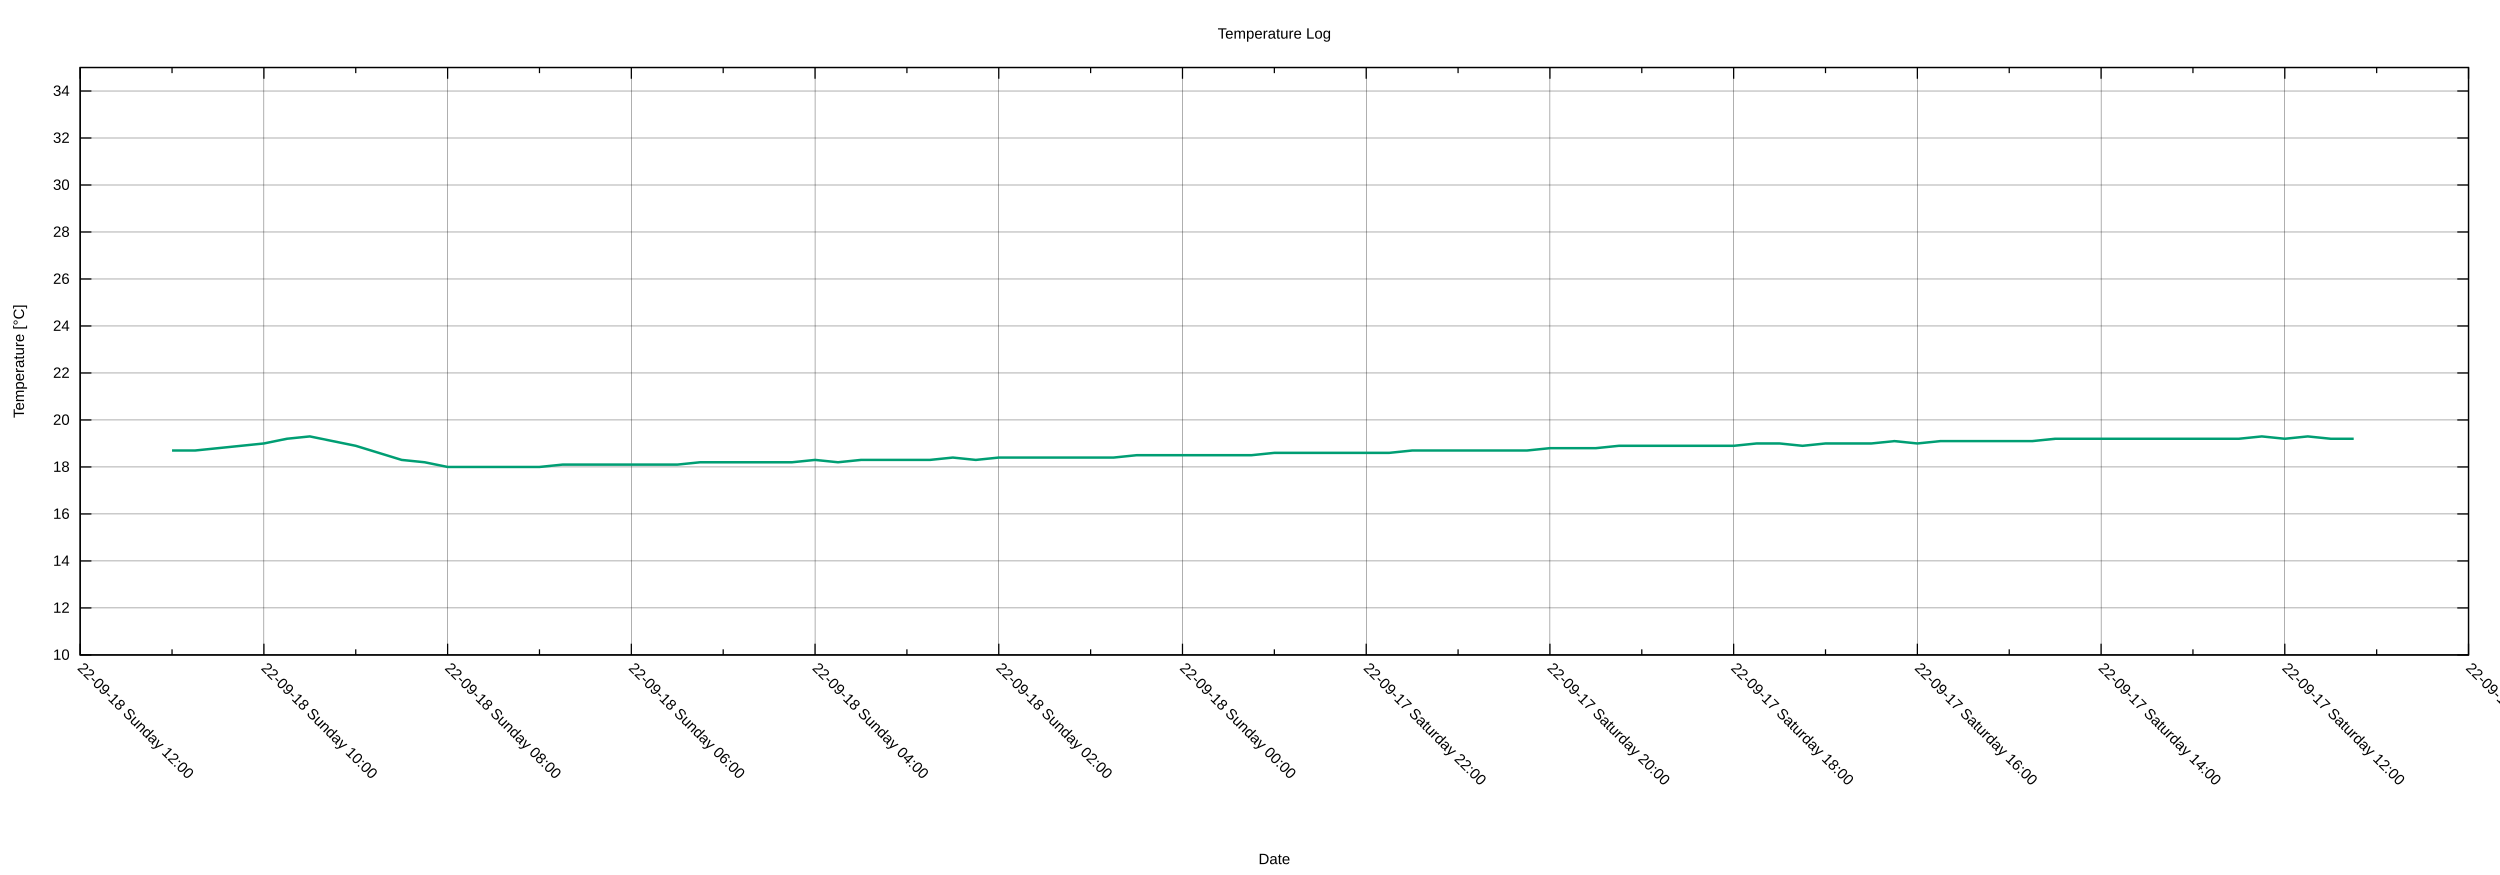
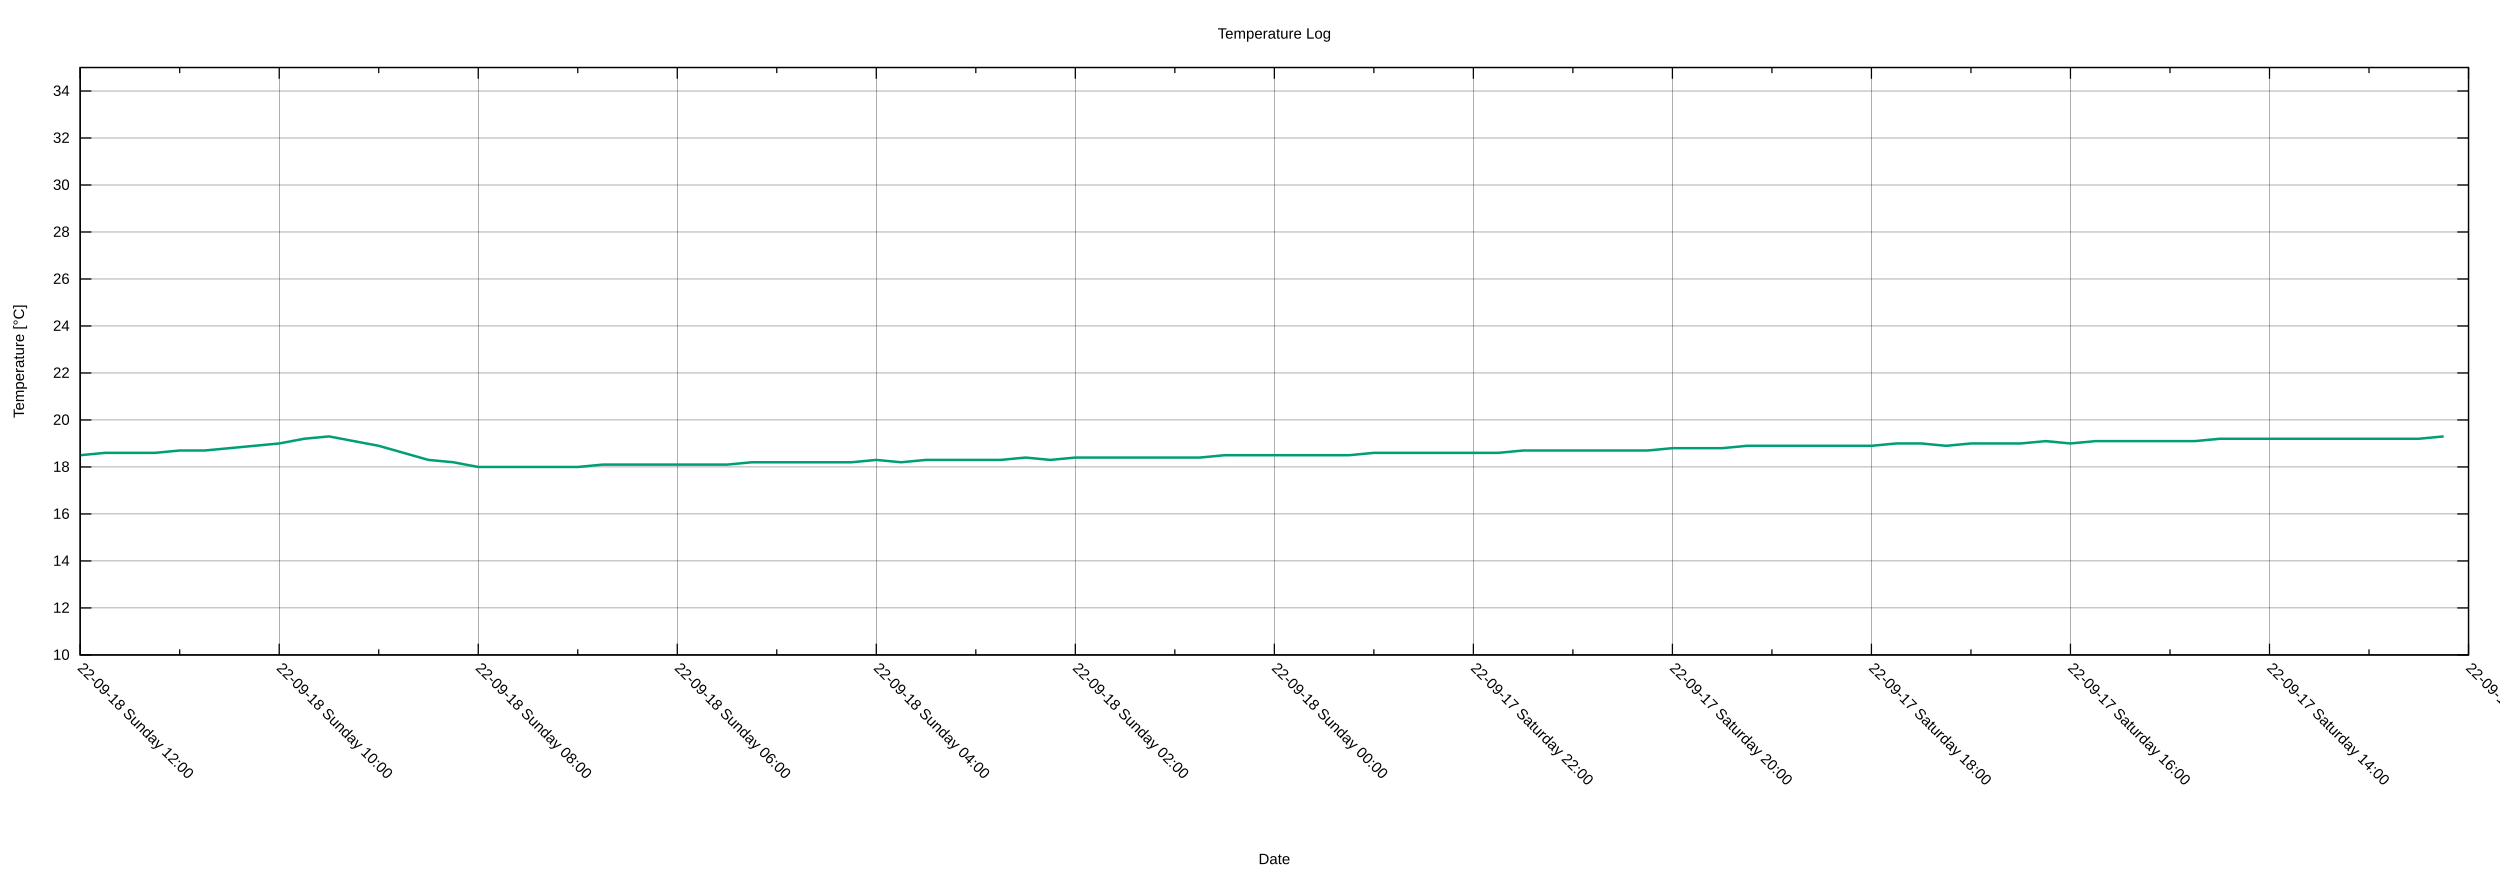
<svg xmlns="http://www.w3.org/2000/svg" xmlns:xlink="http://www.w3.org/1999/xlink" width="2000" height="700" viewBox="0 0 2000 700">
  <g id="gnuplot_canvas">
    <rect x="0" y="0" width="2000" height="700" fill="none" />
    <defs>
      <circle id="gpDot" r="0.5" stroke-width="0.5" stroke="currentColor" />
      <path id="gpPt0" stroke-width="0.222" stroke="currentColor" d="M-1,0 h2 M0,-1 v2" />
      <path id="gpPt1" stroke-width="0.222" stroke="currentColor" d="M-1,-1 L1,1 M1,-1 L-1,1" />
      <path id="gpPt2" stroke-width="0.222" stroke="currentColor" d="M-1,0 L1,0 M0,-1 L0,1 M-1,-1 L1,1 M-1,1 L1,-1" />
      <rect id="gpPt3" stroke-width="0.222" stroke="currentColor" x="-1" y="-1" width="2" height="2" />
      <rect id="gpPt4" stroke-width="0.222" stroke="currentColor" fill="currentColor" x="-1" y="-1" width="2" height="2" />
      <circle id="gpPt5" stroke-width="0.222" stroke="currentColor" cx="0" cy="0" r="1" />
      <use xlink:href="#gpPt5" id="gpPt6" fill="currentColor" stroke="none" />
      <path id="gpPt7" stroke-width="0.222" stroke="currentColor" d="M0,-1.33 L-1.33,0.67 L1.33,0.67 z" />
      <use xlink:href="#gpPt7" id="gpPt8" fill="currentColor" stroke="none" />
      <use xlink:href="#gpPt7" id="gpPt9" stroke="currentColor" transform="rotate(180)" />
      <use xlink:href="#gpPt9" id="gpPt10" fill="currentColor" stroke="none" />
      <use xlink:href="#gpPt3" id="gpPt11" stroke="currentColor" transform="rotate(45)" />
      <use xlink:href="#gpPt11" id="gpPt12" fill="currentColor" stroke="none" />
      <path id="gpPt13" stroke-width="0.222" stroke="currentColor" d="M0,1.330 L1.265,0.411 L0.782,-1.067 L-0.782,-1.076 L-1.265,0.411 z" />
      <use xlink:href="#gpPt13" id="gpPt14" fill="currentColor" stroke="none" />
      <filter id="textbox" filterUnits="objectBoundingBox" x="0" y="0" height="1" width="1">
        <feFlood flood-color="white" flood-opacity="1" result="bgnd" />
        <feComposite in="SourceGraphic" in2="bgnd" operator="atop" />
      </filter>
      <filter id="greybox" filterUnits="objectBoundingBox" x="0" y="0" height="1" width="1">
        <feFlood flood-color="lightgrey" flood-opacity="1" result="grey" />
        <feComposite in="SourceGraphic" in2="grey" operator="atop" />
      </filter>
    </defs>
    <g fill="none" color="white" stroke="currentColor" stroke-width="1.00" stroke-linecap="butt" stroke-linejoin="miter">
</g>
    <g fill="none" color="black" stroke="currentColor" stroke-width="1.00" stroke-linecap="butt" stroke-linejoin="miter">
</g>
    <g fill="none" color="black" stroke="black" stroke-width="0.25" stroke-linecap="butt" stroke-linejoin="miter">
</g>
    <g fill="none" color="black" stroke="currentColor" stroke-width="0.25" stroke-linecap="butt" stroke-linejoin="miter">
      <path stroke="black" class="gridline" d="M64.14,523.95 L1974.82,523.95  " />
    </g>
    <g fill="none" color="black" stroke="black" stroke-width="1.00" stroke-linecap="butt" stroke-linejoin="miter">
</g>
    <g fill="none" color="black" stroke="currentColor" stroke-width="1.00" stroke-linecap="butt" stroke-linejoin="miter">
      <path stroke="black" d="M64.14,523.95 L73.14,523.95 M1974.82,523.95 L1965.82,523.95  " />
      <g transform="translate(55.75,527.85)" stroke="none" fill="black" font-family="Arial" font-size="12.00" text-anchor="end">
        <text>
          <tspan font-family="Arial"> 10</tspan>
        </text>
      </g>
    </g>
    <g fill="none" color="black" stroke="currentColor" stroke-width="1.00" stroke-linecap="butt" stroke-linejoin="miter">
</g>
    <g fill="none" color="black" stroke="black" stroke-width="0.25" stroke-linecap="butt" stroke-linejoin="miter">
</g>
    <g fill="none" color="black" stroke="currentColor" stroke-width="0.25" stroke-linecap="butt" stroke-linejoin="miter">
      <path stroke="black" class="gridline" d="M64.14,486.35 L1974.82,486.35  " />
    </g>
    <g fill="none" color="black" stroke="black" stroke-width="1.00" stroke-linecap="butt" stroke-linejoin="miter">
</g>
    <g fill="none" color="black" stroke="currentColor" stroke-width="1.00" stroke-linecap="butt" stroke-linejoin="miter">
      <path stroke="black" d="M64.14,486.35 L73.14,486.35 M1974.82,486.35 L1965.82,486.35  " />
      <g transform="translate(55.75,490.25)" stroke="none" fill="black" font-family="Arial" font-size="12.00" text-anchor="end">
        <text>
          <tspan font-family="Arial"> 12</tspan>
        </text>
      </g>
    </g>
    <g fill="none" color="black" stroke="currentColor" stroke-width="1.00" stroke-linecap="butt" stroke-linejoin="miter">
</g>
    <g fill="none" color="black" stroke="black" stroke-width="0.25" stroke-linecap="butt" stroke-linejoin="miter">
</g>
    <g fill="none" color="black" stroke="currentColor" stroke-width="0.25" stroke-linecap="butt" stroke-linejoin="miter">
      <path stroke="black" class="gridline" d="M64.14,448.76 L1974.82,448.76  " />
    </g>
    <g fill="none" color="black" stroke="black" stroke-width="1.00" stroke-linecap="butt" stroke-linejoin="miter">
</g>
    <g fill="none" color="black" stroke="currentColor" stroke-width="1.00" stroke-linecap="butt" stroke-linejoin="miter">
      <path stroke="black" d="M64.14,448.76 L73.14,448.76 M1974.82,448.76 L1965.82,448.76  " />
      <g transform="translate(55.75,452.66)" stroke="none" fill="black" font-family="Arial" font-size="12.00" text-anchor="end">
        <text>
          <tspan font-family="Arial"> 14</tspan>
        </text>
      </g>
    </g>
    <g fill="none" color="black" stroke="currentColor" stroke-width="1.00" stroke-linecap="butt" stroke-linejoin="miter">
</g>
    <g fill="none" color="black" stroke="black" stroke-width="0.25" stroke-linecap="butt" stroke-linejoin="miter">
</g>
    <g fill="none" color="black" stroke="currentColor" stroke-width="0.25" stroke-linecap="butt" stroke-linejoin="miter">
      <path stroke="black" class="gridline" d="M64.14,411.16 L1974.82,411.16  " />
    </g>
    <g fill="none" color="black" stroke="black" stroke-width="1.00" stroke-linecap="butt" stroke-linejoin="miter">
</g>
    <g fill="none" color="black" stroke="currentColor" stroke-width="1.00" stroke-linecap="butt" stroke-linejoin="miter">
      <path stroke="black" d="M64.14,411.16 L73.14,411.16 M1974.82,411.16 L1965.82,411.16  " />
      <g transform="translate(55.75,415.06)" stroke="none" fill="black" font-family="Arial" font-size="12.00" text-anchor="end">
        <text>
          <tspan font-family="Arial"> 16</tspan>
        </text>
      </g>
    </g>
    <g fill="none" color="black" stroke="currentColor" stroke-width="1.00" stroke-linecap="butt" stroke-linejoin="miter">
</g>
    <g fill="none" color="black" stroke="black" stroke-width="0.25" stroke-linecap="butt" stroke-linejoin="miter">
</g>
    <g fill="none" color="black" stroke="currentColor" stroke-width="0.25" stroke-linecap="butt" stroke-linejoin="miter">
      <path stroke="black" class="gridline" d="M64.14,373.57 L1974.82,373.57  " />
    </g>
    <g fill="none" color="black" stroke="black" stroke-width="1.00" stroke-linecap="butt" stroke-linejoin="miter">
</g>
    <g fill="none" color="black" stroke="currentColor" stroke-width="1.00" stroke-linecap="butt" stroke-linejoin="miter">
      <path stroke="black" d="M64.14,373.57 L73.14,373.57 M1974.82,373.57 L1965.82,373.57  " />
      <g transform="translate(55.75,377.47)" stroke="none" fill="black" font-family="Arial" font-size="12.00" text-anchor="end">
        <text>
          <tspan font-family="Arial"> 18</tspan>
        </text>
      </g>
    </g>
    <g fill="none" color="black" stroke="currentColor" stroke-width="1.00" stroke-linecap="butt" stroke-linejoin="miter">
</g>
    <g fill="none" color="black" stroke="black" stroke-width="0.25" stroke-linecap="butt" stroke-linejoin="miter">
</g>
    <g fill="none" color="black" stroke="currentColor" stroke-width="0.25" stroke-linecap="butt" stroke-linejoin="miter">
      <path stroke="black" class="gridline" d="M64.14,335.97 L1974.82,335.97  " />
    </g>
    <g fill="none" color="black" stroke="black" stroke-width="1.00" stroke-linecap="butt" stroke-linejoin="miter">
</g>
    <g fill="none" color="black" stroke="currentColor" stroke-width="1.00" stroke-linecap="butt" stroke-linejoin="miter">
      <path stroke="black" d="M64.14,335.97 L73.14,335.97 M1974.82,335.97 L1965.82,335.97  " />
      <g transform="translate(55.75,339.87)" stroke="none" fill="black" font-family="Arial" font-size="12.00" text-anchor="end">
        <text>
          <tspan font-family="Arial"> 20</tspan>
        </text>
      </g>
    </g>
    <g fill="none" color="black" stroke="currentColor" stroke-width="1.00" stroke-linecap="butt" stroke-linejoin="miter">
</g>
    <g fill="none" color="black" stroke="black" stroke-width="0.25" stroke-linecap="butt" stroke-linejoin="miter">
</g>
    <g fill="none" color="black" stroke="currentColor" stroke-width="0.25" stroke-linecap="butt" stroke-linejoin="miter">
      <path stroke="black" class="gridline" d="M64.14,298.38 L1974.82,298.38  " />
    </g>
    <g fill="none" color="black" stroke="black" stroke-width="1.00" stroke-linecap="butt" stroke-linejoin="miter">
</g>
    <g fill="none" color="black" stroke="currentColor" stroke-width="1.00" stroke-linecap="butt" stroke-linejoin="miter">
      <path stroke="black" d="M64.14,298.38 L73.14,298.38 M1974.82,298.38 L1965.82,298.38  " />
      <g transform="translate(55.75,302.28)" stroke="none" fill="black" font-family="Arial" font-size="12.00" text-anchor="end">
        <text>
          <tspan font-family="Arial"> 22</tspan>
        </text>
      </g>
    </g>
    <g fill="none" color="black" stroke="currentColor" stroke-width="1.00" stroke-linecap="butt" stroke-linejoin="miter">
</g>
    <g fill="none" color="black" stroke="black" stroke-width="0.25" stroke-linecap="butt" stroke-linejoin="miter">
</g>
    <g fill="none" color="black" stroke="currentColor" stroke-width="0.25" stroke-linecap="butt" stroke-linejoin="miter">
      <path stroke="black" class="gridline" d="M64.14,260.78 L1974.82,260.78  " />
    </g>
    <g fill="none" color="black" stroke="black" stroke-width="1.00" stroke-linecap="butt" stroke-linejoin="miter">
</g>
    <g fill="none" color="black" stroke="currentColor" stroke-width="1.00" stroke-linecap="butt" stroke-linejoin="miter">
      <path stroke="black" d="M64.14,260.78 L73.14,260.78 M1974.82,260.78 L1965.82,260.78  " />
      <g transform="translate(55.75,264.68)" stroke="none" fill="black" font-family="Arial" font-size="12.00" text-anchor="end">
        <text>
          <tspan font-family="Arial"> 24</tspan>
        </text>
      </g>
    </g>
    <g fill="none" color="black" stroke="currentColor" stroke-width="1.00" stroke-linecap="butt" stroke-linejoin="miter">
</g>
    <g fill="none" color="black" stroke="black" stroke-width="0.25" stroke-linecap="butt" stroke-linejoin="miter">
</g>
    <g fill="none" color="black" stroke="currentColor" stroke-width="0.25" stroke-linecap="butt" stroke-linejoin="miter">
      <path stroke="black" class="gridline" d="M64.14,223.19 L1974.82,223.19  " />
    </g>
    <g fill="none" color="black" stroke="black" stroke-width="1.00" stroke-linecap="butt" stroke-linejoin="miter">
</g>
    <g fill="none" color="black" stroke="currentColor" stroke-width="1.00" stroke-linecap="butt" stroke-linejoin="miter">
      <path stroke="black" d="M64.14,223.19 L73.14,223.19 M1974.82,223.19 L1965.82,223.19  " />
      <g transform="translate(55.75,227.09)" stroke="none" fill="black" font-family="Arial" font-size="12.00" text-anchor="end">
        <text>
          <tspan font-family="Arial"> 26</tspan>
        </text>
      </g>
    </g>
    <g fill="none" color="black" stroke="currentColor" stroke-width="1.00" stroke-linecap="butt" stroke-linejoin="miter">
</g>
    <g fill="none" color="black" stroke="black" stroke-width="0.25" stroke-linecap="butt" stroke-linejoin="miter">
</g>
    <g fill="none" color="black" stroke="currentColor" stroke-width="0.25" stroke-linecap="butt" stroke-linejoin="miter">
      <path stroke="black" class="gridline" d="M64.14,185.59 L1974.82,185.59  " />
    </g>
    <g fill="none" color="black" stroke="black" stroke-width="1.00" stroke-linecap="butt" stroke-linejoin="miter">
</g>
    <g fill="none" color="black" stroke="currentColor" stroke-width="1.00" stroke-linecap="butt" stroke-linejoin="miter">
      <path stroke="black" d="M64.14,185.59 L73.14,185.59 M1974.82,185.59 L1965.82,185.59  " />
      <g transform="translate(55.75,189.49)" stroke="none" fill="black" font-family="Arial" font-size="12.00" text-anchor="end">
        <text>
          <tspan font-family="Arial"> 28</tspan>
        </text>
      </g>
    </g>
    <g fill="none" color="black" stroke="currentColor" stroke-width="1.00" stroke-linecap="butt" stroke-linejoin="miter">
</g>
    <g fill="none" color="black" stroke="black" stroke-width="0.25" stroke-linecap="butt" stroke-linejoin="miter">
</g>
    <g fill="none" color="black" stroke="currentColor" stroke-width="0.25" stroke-linecap="butt" stroke-linejoin="miter">
      <path stroke="black" class="gridline" d="M64.14,148.00 L1974.82,148.00  " />
    </g>
    <g fill="none" color="black" stroke="black" stroke-width="1.00" stroke-linecap="butt" stroke-linejoin="miter">
</g>
    <g fill="none" color="black" stroke="currentColor" stroke-width="1.00" stroke-linecap="butt" stroke-linejoin="miter">
      <path stroke="black" d="M64.14,148.00 L73.14,148.00 M1974.82,148.00 L1965.82,148.00  " />
      <g transform="translate(55.75,151.90)" stroke="none" fill="black" font-family="Arial" font-size="12.00" text-anchor="end">
        <text>
          <tspan font-family="Arial"> 30</tspan>
        </text>
      </g>
    </g>
    <g fill="none" color="black" stroke="currentColor" stroke-width="1.00" stroke-linecap="butt" stroke-linejoin="miter">
</g>
    <g fill="none" color="black" stroke="black" stroke-width="0.25" stroke-linecap="butt" stroke-linejoin="miter">
</g>
    <g fill="none" color="black" stroke="currentColor" stroke-width="0.25" stroke-linecap="butt" stroke-linejoin="miter">
      <path stroke="black" class="gridline" d="M64.14,110.40 L1974.82,110.40  " />
    </g>
    <g fill="none" color="black" stroke="black" stroke-width="1.00" stroke-linecap="butt" stroke-linejoin="miter">
</g>
    <g fill="none" color="black" stroke="currentColor" stroke-width="1.00" stroke-linecap="butt" stroke-linejoin="miter">
      <path stroke="black" d="M64.14,110.40 L73.14,110.40 M1974.82,110.40 L1965.82,110.40  " />
      <g transform="translate(55.75,114.30)" stroke="none" fill="black" font-family="Arial" font-size="12.00" text-anchor="end">
        <text>
          <tspan font-family="Arial"> 32</tspan>
        </text>
      </g>
    </g>
    <g fill="none" color="black" stroke="currentColor" stroke-width="1.00" stroke-linecap="butt" stroke-linejoin="miter">
</g>
    <g fill="none" color="black" stroke="black" stroke-width="0.25" stroke-linecap="butt" stroke-linejoin="miter">
</g>
    <g fill="none" color="black" stroke="currentColor" stroke-width="0.25" stroke-linecap="butt" stroke-linejoin="miter">
      <path stroke="black" class="gridline" d="M64.14,72.81 L1974.82,72.81  " />
    </g>
    <g fill="none" color="black" stroke="black" stroke-width="1.00" stroke-linecap="butt" stroke-linejoin="miter">
</g>
    <g fill="none" color="black" stroke="currentColor" stroke-width="1.00" stroke-linecap="butt" stroke-linejoin="miter">
      <path stroke="black" d="M64.14,72.81 L73.14,72.81 M1974.82,72.81 L1965.82,72.81  " />
      <g transform="translate(55.75,76.71)" stroke="none" fill="black" font-family="Arial" font-size="12.00" text-anchor="end">
        <text>
          <tspan font-family="Arial"> 34</tspan>
        </text>
      </g>
    </g>
    <g fill="none" color="black" stroke="currentColor" stroke-width="1.00" stroke-linecap="butt" stroke-linejoin="miter">
</g>
    <g fill="none" color="black" stroke="black" stroke-width="0.25" stroke-linecap="butt" stroke-linejoin="miter">
</g>
    <g fill="none" color="black" stroke="currentColor" stroke-width="0.25" stroke-linecap="butt" stroke-linejoin="miter">
      <path stroke="black" class="gridline" d="M1974.82,523.95 L1974.82,54.01  " />
    </g>
    <g fill="none" color="black" stroke="black" stroke-width="1.00" stroke-linecap="butt" stroke-linejoin="miter">
</g>
    <g fill="none" color="black" stroke="currentColor" stroke-width="1.00" stroke-linecap="butt" stroke-linejoin="miter">
      <path stroke="black" d="M1974.82,523.95 L1974.82,514.95 M1974.82,54.01 L1974.82,63.01  " />
      <g transform="translate(1972.06,535.10) rotate(45)" stroke="none" fill="black" font-family="Arial" font-size="12.00" text-anchor="start">
        <text>
-           <tspan font-family="Arial">22-09-17 Saturday 10:00</tspan>
-         </text>
-       </g>
-     </g>
-     <g fill="none" color="black" stroke="currentColor" stroke-width="1.00" stroke-linecap="butt" stroke-linejoin="miter">
-       <path stroke="black" d="M1901.33,523.95 L1901.33,519.45 M1901.33,54.01 L1901.33,58.51  " />
-     </g>
-     <g fill="none" color="black" stroke="black" stroke-width="0.25" stroke-linecap="butt" stroke-linejoin="miter">
- </g>
-     <g fill="none" color="black" stroke="currentColor" stroke-width="0.25" stroke-linecap="butt" stroke-linejoin="miter">
-       <path stroke="black" class="gridline" d="M1827.84,523.95 L1827.84,54.01  " />
-     </g>
-     <g fill="none" color="black" stroke="black" stroke-width="1.00" stroke-linecap="butt" stroke-linejoin="miter">
- </g>
-     <g fill="none" color="black" stroke="currentColor" stroke-width="1.00" stroke-linecap="butt" stroke-linejoin="miter">
-       <path stroke="black" d="M1827.84,523.95 L1827.84,514.95 M1827.84,54.01 L1827.84,63.01  " />
-       <g transform="translate(1825.08,535.10) rotate(45)" stroke="none" fill="black" font-family="Arial" font-size="12.00" text-anchor="start">
-         <text>
          <tspan font-family="Arial">22-09-17 Saturday 12:00</tspan>
        </text>
      </g>
    </g>
    <g fill="none" color="black" stroke="currentColor" stroke-width="1.00" stroke-linecap="butt" stroke-linejoin="miter">
-       <path stroke="black" d="M1754.36,523.95 L1754.36,519.45 M1754.36,54.01 L1754.36,58.51  " />
-     </g>
-     <g fill="none" color="black" stroke="black" stroke-width="0.25" stroke-linecap="butt" stroke-linejoin="miter">
- </g>
-     <g fill="none" color="black" stroke="currentColor" stroke-width="0.25" stroke-linecap="butt" stroke-linejoin="miter">
-       <path stroke="black" class="gridline" d="M1680.87,523.95 L1680.87,54.01  " />
-     </g>
-     <g fill="none" color="black" stroke="black" stroke-width="1.00" stroke-linecap="butt" stroke-linejoin="miter">
- </g>
-     <g fill="none" color="black" stroke="currentColor" stroke-width="1.00" stroke-linecap="butt" stroke-linejoin="miter">
-       <path stroke="black" d="M1680.87,523.95 L1680.87,514.95 M1680.87,54.01 L1680.87,63.01  " />
-       <g transform="translate(1678.11,535.10) rotate(45)" stroke="none" fill="black" font-family="Arial" font-size="12.00" text-anchor="start">
+       <path stroke="black" d="M1895.21,523.95 L1895.21,519.45 M1895.21,54.01 L1895.21,58.51  " />
+     </g>
+     <g fill="none" color="black" stroke="black" stroke-width="0.25" stroke-linecap="butt" stroke-linejoin="miter">
+ </g>
+     <g fill="none" color="black" stroke="currentColor" stroke-width="0.25" stroke-linecap="butt" stroke-linejoin="miter">
+       <path stroke="black" class="gridline" d="M1815.60,523.95 L1815.60,54.01  " />
+     </g>
+     <g fill="none" color="black" stroke="black" stroke-width="1.00" stroke-linecap="butt" stroke-linejoin="miter">
+ </g>
+     <g fill="none" color="black" stroke="currentColor" stroke-width="1.00" stroke-linecap="butt" stroke-linejoin="miter">
+       <path stroke="black" d="M1815.60,523.95 L1815.60,514.95 M1815.60,54.01 L1815.60,63.01  " />
+       <g transform="translate(1812.84,535.10) rotate(45)" stroke="none" fill="black" font-family="Arial" font-size="12.00" text-anchor="start">
        <text>
          <tspan font-family="Arial">22-09-17 Saturday 14:00</tspan>
        </text>
      </g>
    </g>
    <g fill="none" color="black" stroke="currentColor" stroke-width="1.00" stroke-linecap="butt" stroke-linejoin="miter">
-       <path stroke="black" d="M1607.38,523.95 L1607.38,519.45 M1607.38,54.01 L1607.38,58.51  " />
-     </g>
-     <g fill="none" color="black" stroke="black" stroke-width="0.25" stroke-linecap="butt" stroke-linejoin="miter">
- </g>
-     <g fill="none" color="black" stroke="currentColor" stroke-width="0.25" stroke-linecap="butt" stroke-linejoin="miter">
-       <path stroke="black" class="gridline" d="M1533.89,523.95 L1533.89,54.01  " />
-     </g>
-     <g fill="none" color="black" stroke="black" stroke-width="1.00" stroke-linecap="butt" stroke-linejoin="miter">
- </g>
-     <g fill="none" color="black" stroke="currentColor" stroke-width="1.00" stroke-linecap="butt" stroke-linejoin="miter">
-       <path stroke="black" d="M1533.89,523.95 L1533.89,514.95 M1533.89,54.01 L1533.89,63.01  " />
-       <g transform="translate(1531.13,535.10) rotate(45)" stroke="none" fill="black" font-family="Arial" font-size="12.00" text-anchor="start">
+       <path stroke="black" d="M1735.99,523.95 L1735.99,519.45 M1735.99,54.01 L1735.99,58.51  " />
+     </g>
+     <g fill="none" color="black" stroke="black" stroke-width="0.25" stroke-linecap="butt" stroke-linejoin="miter">
+ </g>
+     <g fill="none" color="black" stroke="currentColor" stroke-width="0.25" stroke-linecap="butt" stroke-linejoin="miter">
+       <path stroke="black" class="gridline" d="M1656.37,523.95 L1656.37,54.01  " />
+     </g>
+     <g fill="none" color="black" stroke="black" stroke-width="1.00" stroke-linecap="butt" stroke-linejoin="miter">
+ </g>
+     <g fill="none" color="black" stroke="currentColor" stroke-width="1.00" stroke-linecap="butt" stroke-linejoin="miter">
+       <path stroke="black" d="M1656.37,523.95 L1656.37,514.95 M1656.37,54.01 L1656.37,63.01  " />
+       <g transform="translate(1653.61,535.10) rotate(45)" stroke="none" fill="black" font-family="Arial" font-size="12.00" text-anchor="start">
        <text>
          <tspan font-family="Arial">22-09-17 Saturday 16:00</tspan>
        </text>
      </g>
    </g>
    <g fill="none" color="black" stroke="currentColor" stroke-width="1.00" stroke-linecap="butt" stroke-linejoin="miter">
-       <path stroke="black" d="M1460.41,523.95 L1460.41,519.45 M1460.41,54.01 L1460.41,58.51  " />
-     </g>
-     <g fill="none" color="black" stroke="black" stroke-width="0.25" stroke-linecap="butt" stroke-linejoin="miter">
- </g>
-     <g fill="none" color="black" stroke="currentColor" stroke-width="0.25" stroke-linecap="butt" stroke-linejoin="miter">
-       <path stroke="black" class="gridline" d="M1386.92,523.95 L1386.92,54.01  " />
-     </g>
-     <g fill="none" color="black" stroke="black" stroke-width="1.00" stroke-linecap="butt" stroke-linejoin="miter">
- </g>
-     <g fill="none" color="black" stroke="currentColor" stroke-width="1.00" stroke-linecap="butt" stroke-linejoin="miter">
-       <path stroke="black" d="M1386.92,523.95 L1386.92,514.95 M1386.92,54.01 L1386.92,63.01  " />
-       <g transform="translate(1384.16,535.10) rotate(45)" stroke="none" fill="black" font-family="Arial" font-size="12.00" text-anchor="start">
+       <path stroke="black" d="M1576.76,523.95 L1576.76,519.45 M1576.76,54.01 L1576.76,58.51  " />
+     </g>
+     <g fill="none" color="black" stroke="black" stroke-width="0.25" stroke-linecap="butt" stroke-linejoin="miter">
+ </g>
+     <g fill="none" color="black" stroke="currentColor" stroke-width="0.25" stroke-linecap="butt" stroke-linejoin="miter">
+       <path stroke="black" class="gridline" d="M1497.15,523.95 L1497.15,54.01  " />
+     </g>
+     <g fill="none" color="black" stroke="black" stroke-width="1.00" stroke-linecap="butt" stroke-linejoin="miter">
+ </g>
+     <g fill="none" color="black" stroke="currentColor" stroke-width="1.00" stroke-linecap="butt" stroke-linejoin="miter">
+       <path stroke="black" d="M1497.15,523.95 L1497.15,514.95 M1497.15,54.01 L1497.15,63.01  " />
+       <g transform="translate(1494.39,535.10) rotate(45)" stroke="none" fill="black" font-family="Arial" font-size="12.00" text-anchor="start">
        <text>
          <tspan font-family="Arial">22-09-17 Saturday 18:00</tspan>
        </text>
      </g>
    </g>
    <g fill="none" color="black" stroke="currentColor" stroke-width="1.00" stroke-linecap="butt" stroke-linejoin="miter">
-       <path stroke="black" d="M1313.43,523.95 L1313.43,519.45 M1313.43,54.01 L1313.43,58.51  " />
-     </g>
-     <g fill="none" color="black" stroke="black" stroke-width="0.25" stroke-linecap="butt" stroke-linejoin="miter">
- </g>
-     <g fill="none" color="black" stroke="currentColor" stroke-width="0.25" stroke-linecap="butt" stroke-linejoin="miter">
-       <path stroke="black" class="gridline" d="M1239.94,523.95 L1239.94,54.01  " />
-     </g>
-     <g fill="none" color="black" stroke="black" stroke-width="1.00" stroke-linecap="butt" stroke-linejoin="miter">
- </g>
-     <g fill="none" color="black" stroke="currentColor" stroke-width="1.00" stroke-linecap="butt" stroke-linejoin="miter">
-       <path stroke="black" d="M1239.94,523.95 L1239.94,514.95 M1239.94,54.01 L1239.94,63.01  " />
-       <g transform="translate(1237.18,535.10) rotate(45)" stroke="none" fill="black" font-family="Arial" font-size="12.00" text-anchor="start">
+       <path stroke="black" d="M1417.54,523.95 L1417.54,519.45 M1417.54,54.01 L1417.54,58.51  " />
+     </g>
+     <g fill="none" color="black" stroke="black" stroke-width="0.25" stroke-linecap="butt" stroke-linejoin="miter">
+ </g>
+     <g fill="none" color="black" stroke="currentColor" stroke-width="0.25" stroke-linecap="butt" stroke-linejoin="miter">
+       <path stroke="black" class="gridline" d="M1337.93,523.95 L1337.93,54.01  " />
+     </g>
+     <g fill="none" color="black" stroke="black" stroke-width="1.00" stroke-linecap="butt" stroke-linejoin="miter">
+ </g>
+     <g fill="none" color="black" stroke="currentColor" stroke-width="1.00" stroke-linecap="butt" stroke-linejoin="miter">
+       <path stroke="black" d="M1337.93,523.95 L1337.93,514.95 M1337.93,54.01 L1337.93,63.01  " />
+       <g transform="translate(1335.17,535.10) rotate(45)" stroke="none" fill="black" font-family="Arial" font-size="12.00" text-anchor="start">
        <text>
          <tspan font-family="Arial">22-09-17 Saturday 20:00</tspan>
        </text>
      </g>
    </g>
    <g fill="none" color="black" stroke="currentColor" stroke-width="1.00" stroke-linecap="butt" stroke-linejoin="miter">
-       <path stroke="black" d="M1166.46,523.95 L1166.46,519.45 M1166.46,54.01 L1166.46,58.51  " />
-     </g>
-     <g fill="none" color="black" stroke="black" stroke-width="0.25" stroke-linecap="butt" stroke-linejoin="miter">
- </g>
-     <g fill="none" color="black" stroke="currentColor" stroke-width="0.25" stroke-linecap="butt" stroke-linejoin="miter">
-       <path stroke="black" class="gridline" d="M1092.97,523.95 L1092.97,54.01  " />
-     </g>
-     <g fill="none" color="black" stroke="black" stroke-width="1.00" stroke-linecap="butt" stroke-linejoin="miter">
- </g>
-     <g fill="none" color="black" stroke="currentColor" stroke-width="1.00" stroke-linecap="butt" stroke-linejoin="miter">
-       <path stroke="black" d="M1092.97,523.95 L1092.97,514.95 M1092.97,54.01 L1092.97,63.01  " />
-       <g transform="translate(1090.21,535.10) rotate(45)" stroke="none" fill="black" font-family="Arial" font-size="12.00" text-anchor="start">
+       <path stroke="black" d="M1258.32,523.95 L1258.32,519.45 M1258.32,54.01 L1258.32,58.51  " />
+     </g>
+     <g fill="none" color="black" stroke="black" stroke-width="0.25" stroke-linecap="butt" stroke-linejoin="miter">
+ </g>
+     <g fill="none" color="black" stroke="currentColor" stroke-width="0.25" stroke-linecap="butt" stroke-linejoin="miter">
+       <path stroke="black" class="gridline" d="M1178.70,523.95 L1178.70,54.01  " />
+     </g>
+     <g fill="none" color="black" stroke="black" stroke-width="1.00" stroke-linecap="butt" stroke-linejoin="miter">
+ </g>
+     <g fill="none" color="black" stroke="currentColor" stroke-width="1.00" stroke-linecap="butt" stroke-linejoin="miter">
+       <path stroke="black" d="M1178.70,523.95 L1178.70,514.95 M1178.70,54.01 L1178.70,63.01  " />
+       <g transform="translate(1175.94,535.10) rotate(45)" stroke="none" fill="black" font-family="Arial" font-size="12.00" text-anchor="start">
        <text>
          <tspan font-family="Arial">22-09-17 Saturday 22:00</tspan>
        </text>
      </g>
    </g>
    <g fill="none" color="black" stroke="currentColor" stroke-width="1.00" stroke-linecap="butt" stroke-linejoin="miter">
-       <path stroke="black" d="M1019.48,523.95 L1019.48,519.45 M1019.48,54.01 L1019.48,58.51  " />
-     </g>
-     <g fill="none" color="black" stroke="black" stroke-width="0.25" stroke-linecap="butt" stroke-linejoin="miter">
- </g>
-     <g fill="none" color="black" stroke="currentColor" stroke-width="0.25" stroke-linecap="butt" stroke-linejoin="miter">
-       <path stroke="black" class="gridline" d="M945.99,523.95 L945.99,54.01  " />
-     </g>
-     <g fill="none" color="black" stroke="black" stroke-width="1.00" stroke-linecap="butt" stroke-linejoin="miter">
- </g>
-     <g fill="none" color="black" stroke="currentColor" stroke-width="1.00" stroke-linecap="butt" stroke-linejoin="miter">
-       <path stroke="black" d="M945.99,523.95 L945.99,514.95 M945.99,54.01 L945.99,63.01  " />
-       <g transform="translate(943.23,535.10) rotate(45)" stroke="none" fill="black" font-family="Arial" font-size="12.00" text-anchor="start">
+       <path stroke="black" d="M1099.09,523.95 L1099.09,519.45 M1099.09,54.01 L1099.09,58.51  " />
+     </g>
+     <g fill="none" color="black" stroke="black" stroke-width="0.25" stroke-linecap="butt" stroke-linejoin="miter">
+ </g>
+     <g fill="none" color="black" stroke="currentColor" stroke-width="0.25" stroke-linecap="butt" stroke-linejoin="miter">
+       <path stroke="black" class="gridline" d="M1019.48,523.95 L1019.48,54.01  " />
+     </g>
+     <g fill="none" color="black" stroke="black" stroke-width="1.00" stroke-linecap="butt" stroke-linejoin="miter">
+ </g>
+     <g fill="none" color="black" stroke="currentColor" stroke-width="1.00" stroke-linecap="butt" stroke-linejoin="miter">
+       <path stroke="black" d="M1019.48,523.95 L1019.48,514.95 M1019.48,54.01 L1019.48,63.01  " />
+       <g transform="translate(1016.72,535.10) rotate(45)" stroke="none" fill="black" font-family="Arial" font-size="12.00" text-anchor="start">
        <text>
          <tspan font-family="Arial">22-09-18 Sunday 00:00</tspan>
        </text>
      </g>
    </g>
    <g fill="none" color="black" stroke="currentColor" stroke-width="1.00" stroke-linecap="butt" stroke-linejoin="miter">
-       <path stroke="black" d="M872.50,523.95 L872.50,519.45 M872.50,54.01 L872.50,58.51  " />
-     </g>
-     <g fill="none" color="black" stroke="black" stroke-width="0.25" stroke-linecap="butt" stroke-linejoin="miter">
- </g>
-     <g fill="none" color="black" stroke="currentColor" stroke-width="0.25" stroke-linecap="butt" stroke-linejoin="miter">
-       <path stroke="black" class="gridline" d="M799.02,523.95 L799.02,54.01  " />
-     </g>
-     <g fill="none" color="black" stroke="black" stroke-width="1.00" stroke-linecap="butt" stroke-linejoin="miter">
- </g>
-     <g fill="none" color="black" stroke="currentColor" stroke-width="1.00" stroke-linecap="butt" stroke-linejoin="miter">
-       <path stroke="black" d="M799.02,523.95 L799.02,514.95 M799.02,54.01 L799.02,63.01  " />
-       <g transform="translate(796.26,535.10) rotate(45)" stroke="none" fill="black" font-family="Arial" font-size="12.00" text-anchor="start">
+       <path stroke="black" d="M939.87,523.95 L939.87,519.45 M939.87,54.01 L939.87,58.51  " />
+     </g>
+     <g fill="none" color="black" stroke="black" stroke-width="0.25" stroke-linecap="butt" stroke-linejoin="miter">
+ </g>
+     <g fill="none" color="black" stroke="currentColor" stroke-width="0.25" stroke-linecap="butt" stroke-linejoin="miter">
+       <path stroke="black" class="gridline" d="M860.26,523.95 L860.26,54.01  " />
+     </g>
+     <g fill="none" color="black" stroke="black" stroke-width="1.00" stroke-linecap="butt" stroke-linejoin="miter">
+ </g>
+     <g fill="none" color="black" stroke="currentColor" stroke-width="1.00" stroke-linecap="butt" stroke-linejoin="miter">
+       <path stroke="black" d="M860.26,523.95 L860.26,514.95 M860.26,54.01 L860.26,63.01  " />
+       <g transform="translate(857.50,535.10) rotate(45)" stroke="none" fill="black" font-family="Arial" font-size="12.00" text-anchor="start">
        <text>
          <tspan font-family="Arial">22-09-18 Sunday 02:00</tspan>
        </text>
      </g>
    </g>
    <g fill="none" color="black" stroke="currentColor" stroke-width="1.00" stroke-linecap="butt" stroke-linejoin="miter">
-       <path stroke="black" d="M725.53,523.95 L725.53,519.45 M725.53,54.01 L725.53,58.51  " />
-     </g>
-     <g fill="none" color="black" stroke="black" stroke-width="0.25" stroke-linecap="butt" stroke-linejoin="miter">
- </g>
-     <g fill="none" color="black" stroke="currentColor" stroke-width="0.25" stroke-linecap="butt" stroke-linejoin="miter">
-       <path stroke="black" class="gridline" d="M652.04,523.95 L652.04,54.01  " />
-     </g>
-     <g fill="none" color="black" stroke="black" stroke-width="1.00" stroke-linecap="butt" stroke-linejoin="miter">
- </g>
-     <g fill="none" color="black" stroke="currentColor" stroke-width="1.00" stroke-linecap="butt" stroke-linejoin="miter">
-       <path stroke="black" d="M652.04,523.95 L652.04,514.95 M652.04,54.01 L652.04,63.01  " />
-       <g transform="translate(649.28,535.10) rotate(45)" stroke="none" fill="black" font-family="Arial" font-size="12.00" text-anchor="start">
+       <path stroke="black" d="M780.65,523.95 L780.65,519.45 M780.65,54.01 L780.65,58.51  " />
+     </g>
+     <g fill="none" color="black" stroke="black" stroke-width="0.25" stroke-linecap="butt" stroke-linejoin="miter">
+ </g>
+     <g fill="none" color="black" stroke="currentColor" stroke-width="0.25" stroke-linecap="butt" stroke-linejoin="miter">
+       <path stroke="black" class="gridline" d="M701.03,523.95 L701.03,54.01  " />
+     </g>
+     <g fill="none" color="black" stroke="black" stroke-width="1.00" stroke-linecap="butt" stroke-linejoin="miter">
+ </g>
+     <g fill="none" color="black" stroke="currentColor" stroke-width="1.00" stroke-linecap="butt" stroke-linejoin="miter">
+       <path stroke="black" d="M701.03,523.95 L701.03,514.95 M701.03,54.01 L701.03,63.01  " />
+       <g transform="translate(698.27,535.10) rotate(45)" stroke="none" fill="black" font-family="Arial" font-size="12.00" text-anchor="start">
        <text>
          <tspan font-family="Arial">22-09-18 Sunday 04:00</tspan>
        </text>
      </g>
    </g>
    <g fill="none" color="black" stroke="currentColor" stroke-width="1.00" stroke-linecap="butt" stroke-linejoin="miter">
-       <path stroke="black" d="M578.55,523.95 L578.55,519.45 M578.55,54.01 L578.55,58.51  " />
-     </g>
-     <g fill="none" color="black" stroke="black" stroke-width="0.25" stroke-linecap="butt" stroke-linejoin="miter">
- </g>
-     <g fill="none" color="black" stroke="currentColor" stroke-width="0.25" stroke-linecap="butt" stroke-linejoin="miter">
-       <path stroke="black" class="gridline" d="M505.07,523.95 L505.07,54.01  " />
-     </g>
-     <g fill="none" color="black" stroke="black" stroke-width="1.00" stroke-linecap="butt" stroke-linejoin="miter">
- </g>
-     <g fill="none" color="black" stroke="currentColor" stroke-width="1.00" stroke-linecap="butt" stroke-linejoin="miter">
-       <path stroke="black" d="M505.07,523.95 L505.07,514.95 M505.07,54.01 L505.07,63.01  " />
-       <g transform="translate(502.31,535.10) rotate(45)" stroke="none" fill="black" font-family="Arial" font-size="12.00" text-anchor="start">
+       <path stroke="black" d="M621.42,523.95 L621.42,519.45 M621.42,54.01 L621.42,58.51  " />
+     </g>
+     <g fill="none" color="black" stroke="black" stroke-width="0.25" stroke-linecap="butt" stroke-linejoin="miter">
+ </g>
+     <g fill="none" color="black" stroke="currentColor" stroke-width="0.25" stroke-linecap="butt" stroke-linejoin="miter">
+       <path stroke="black" class="gridline" d="M541.81,523.95 L541.81,54.01  " />
+     </g>
+     <g fill="none" color="black" stroke="black" stroke-width="1.00" stroke-linecap="butt" stroke-linejoin="miter">
+ </g>
+     <g fill="none" color="black" stroke="currentColor" stroke-width="1.00" stroke-linecap="butt" stroke-linejoin="miter">
+       <path stroke="black" d="M541.81,523.95 L541.81,514.95 M541.81,54.01 L541.81,63.01  " />
+       <g transform="translate(539.05,535.10) rotate(45)" stroke="none" fill="black" font-family="Arial" font-size="12.00" text-anchor="start">
        <text>
          <tspan font-family="Arial">22-09-18 Sunday 06:00</tspan>
        </text>
      </g>
    </g>
    <g fill="none" color="black" stroke="currentColor" stroke-width="1.00" stroke-linecap="butt" stroke-linejoin="miter">
-       <path stroke="black" d="M431.58,523.95 L431.58,519.45 M431.58,54.01 L431.58,58.51  " />
-     </g>
-     <g fill="none" color="black" stroke="black" stroke-width="0.25" stroke-linecap="butt" stroke-linejoin="miter">
- </g>
-     <g fill="none" color="black" stroke="currentColor" stroke-width="0.25" stroke-linecap="butt" stroke-linejoin="miter">
-       <path stroke="black" class="gridline" d="M358.09,523.95 L358.09,54.01  " />
-     </g>
-     <g fill="none" color="black" stroke="black" stroke-width="1.00" stroke-linecap="butt" stroke-linejoin="miter">
- </g>
-     <g fill="none" color="black" stroke="currentColor" stroke-width="1.00" stroke-linecap="butt" stroke-linejoin="miter">
-       <path stroke="black" d="M358.09,523.95 L358.09,514.95 M358.09,54.01 L358.09,63.01  " />
-       <g transform="translate(355.33,535.10) rotate(45)" stroke="none" fill="black" font-family="Arial" font-size="12.00" text-anchor="start">
+       <path stroke="black" d="M462.20,523.95 L462.20,519.45 M462.20,54.01 L462.20,58.51  " />
+     </g>
+     <g fill="none" color="black" stroke="black" stroke-width="0.25" stroke-linecap="butt" stroke-linejoin="miter">
+ </g>
+     <g fill="none" color="black" stroke="currentColor" stroke-width="0.25" stroke-linecap="butt" stroke-linejoin="miter">
+       <path stroke="black" class="gridline" d="M382.59,523.95 L382.59,54.01  " />
+     </g>
+     <g fill="none" color="black" stroke="black" stroke-width="1.00" stroke-linecap="butt" stroke-linejoin="miter">
+ </g>
+     <g fill="none" color="black" stroke="currentColor" stroke-width="1.00" stroke-linecap="butt" stroke-linejoin="miter">
+       <path stroke="black" d="M382.59,523.95 L382.59,514.95 M382.59,54.01 L382.59,63.01  " />
+       <g transform="translate(379.83,535.10) rotate(45)" stroke="none" fill="black" font-family="Arial" font-size="12.00" text-anchor="start">
        <text>
          <tspan font-family="Arial">22-09-18 Sunday 08:00</tspan>
        </text>
      </g>
    </g>
    <g fill="none" color="black" stroke="currentColor" stroke-width="1.00" stroke-linecap="butt" stroke-linejoin="miter">
-       <path stroke="black" d="M284.60,523.95 L284.60,519.45 M284.60,54.01 L284.60,58.51  " />
-     </g>
-     <g fill="none" color="black" stroke="black" stroke-width="0.25" stroke-linecap="butt" stroke-linejoin="miter">
- </g>
-     <g fill="none" color="black" stroke="currentColor" stroke-width="0.25" stroke-linecap="butt" stroke-linejoin="miter">
-       <path stroke="black" class="gridline" d="M211.12,523.95 L211.12,54.01  " />
-     </g>
-     <g fill="none" color="black" stroke="black" stroke-width="1.00" stroke-linecap="butt" stroke-linejoin="miter">
- </g>
-     <g fill="none" color="black" stroke="currentColor" stroke-width="1.00" stroke-linecap="butt" stroke-linejoin="miter">
-       <path stroke="black" d="M211.12,523.95 L211.12,514.95 M211.12,54.01 L211.12,63.01  " />
-       <g transform="translate(208.36,535.10) rotate(45)" stroke="none" fill="black" font-family="Arial" font-size="12.00" text-anchor="start">
+       <path stroke="black" d="M302.98,523.95 L302.98,519.45 M302.98,54.01 L302.98,58.51  " />
+     </g>
+     <g fill="none" color="black" stroke="black" stroke-width="0.25" stroke-linecap="butt" stroke-linejoin="miter">
+ </g>
+     <g fill="none" color="black" stroke="currentColor" stroke-width="0.25" stroke-linecap="butt" stroke-linejoin="miter">
+       <path stroke="black" class="gridline" d="M223.36,523.95 L223.36,54.01  " />
+     </g>
+     <g fill="none" color="black" stroke="black" stroke-width="1.00" stroke-linecap="butt" stroke-linejoin="miter">
+ </g>
+     <g fill="none" color="black" stroke="currentColor" stroke-width="1.00" stroke-linecap="butt" stroke-linejoin="miter">
+       <path stroke="black" d="M223.36,523.95 L223.36,514.95 M223.36,54.01 L223.36,63.01  " />
+       <g transform="translate(220.60,535.10) rotate(45)" stroke="none" fill="black" font-family="Arial" font-size="12.00" text-anchor="start">
        <text>
          <tspan font-family="Arial">22-09-18 Sunday 10:00</tspan>
        </text>
      </g>
    </g>
    <g fill="none" color="black" stroke="currentColor" stroke-width="1.00" stroke-linecap="butt" stroke-linejoin="miter">
-       <path stroke="black" d="M137.63,523.95 L137.63,519.45 M137.63,54.01 L137.63,58.51  " />
+       <path stroke="black" d="M143.75,523.95 L143.75,519.45 M143.75,54.01 L143.75,58.51  " />
    </g>
    <g fill="none" color="black" stroke="black" stroke-width="0.25" stroke-linecap="butt" stroke-linejoin="miter">
</g>
    <g fill="none" color="black" stroke="currentColor" stroke-width="0.25" stroke-linecap="butt" stroke-linejoin="miter">
      <path stroke="black" class="gridline" d="M64.14,523.95 L64.14,54.01  " />
    </g>
    <g fill="none" color="black" stroke="black" stroke-width="1.00" stroke-linecap="butt" stroke-linejoin="miter">
</g>
    <g fill="none" color="black" stroke="currentColor" stroke-width="1.00" stroke-linecap="butt" stroke-linejoin="miter">
      <path stroke="black" d="M64.14,523.95 L64.14,514.95 M64.14,54.01 L64.14,63.01  " />
      <g transform="translate(61.38,535.10) rotate(45)" stroke="none" fill="black" font-family="Arial" font-size="12.00" text-anchor="start">
        <text>
          <tspan font-family="Arial">22-09-18 Sunday 12:00</tspan>
        </text>
      </g>
    </g>
    <g fill="none" color="black" stroke="currentColor" stroke-width="1.00" stroke-linecap="butt" stroke-linejoin="miter">
</g>
    <g fill="none" color="black" stroke="currentColor" stroke-width="1.00" stroke-linecap="butt" stroke-linejoin="miter">
      <path stroke="black" d="M64.14,54.01 L64.14,523.95 L1974.82,523.95 L1974.82,54.01 L64.14,54.01 Z  " />
    </g>
    <g fill="none" color="black" stroke="currentColor" stroke-width="1.00" stroke-linecap="butt" stroke-linejoin="miter">
      <g transform="translate(19.18,288.98) rotate(270)" stroke="none" fill="black" font-family="Arial" font-size="12.00" text-anchor="middle">
        <text>
          <tspan font-family="Arial">Temperature [°C]</tspan>
        </text>
      </g>
    </g>
    <g fill="none" color="black" stroke="currentColor" stroke-width="1.00" stroke-linecap="butt" stroke-linejoin="miter">
      <g transform="translate(1019.48,691.30)" stroke="none" fill="black" font-family="Arial" font-size="12.00" text-anchor="middle">
        <text>
          <tspan font-family="Arial">Date</tspan>
        </text>
      </g>
    </g>
    <g fill="none" color="black" stroke="currentColor" stroke-width="1.00" stroke-linecap="butt" stroke-linejoin="miter">
</g>
    <g id="gnuplot_plot_1">
      <g fill="none" color="white" stroke="currentColor" stroke-width="2.00" stroke-linecap="butt" stroke-linejoin="miter">
</g>
      <g fill="none" color="black" stroke="currentColor" stroke-width="2.00" stroke-linecap="butt" stroke-linejoin="miter">
-         <path stroke="rgb(  0, 158, 115)" d="M137.63,360.41 L156.00,360.41 L174.37,358.53 L192.74,356.65 L211.12,354.77 L229.49,351.01 L247.86,349.13 L266.23,352.89   L284.60,356.65 L302.98,362.29 L321.35,367.93 L339.72,369.81 L358.09,373.57 L376.46,373.57 L394.83,373.57 L413.21,373.57   L431.58,373.57 L449.95,371.69 L468.32,371.69 L486.69,371.69 L505.07,371.69 L523.44,371.69 L541.81,371.69 L560.18,369.81   L578.55,369.81 L596.93,369.81 L615.30,369.81 L633.67,369.81 L652.04,367.93 L670.41,369.81 L688.79,367.93 L707.16,367.93   L725.53,367.93 L743.90,367.93 L762.27,366.05 L780.65,367.93 L799.02,366.05 L817.39,366.05 L835.76,366.05 L854.13,366.05   L872.50,366.05 L890.88,366.05 L909.25,364.17 L927.62,364.17 L945.99,364.17 L964.36,364.17 L982.74,364.17 L1001.11,364.17   L1019.48,362.29 L1037.85,362.29 L1056.22,362.29 L1074.60,362.29 L1092.97,362.29 L1111.34,362.29 L1129.71,360.41 L1148.08,360.41   L1166.46,360.41 L1184.83,360.41 L1203.20,360.41 L1221.57,360.41 L1239.94,358.53 L1258.32,358.53 L1276.69,358.53 L1295.06,356.65   L1313.43,356.65 L1331.80,356.65 L1350.17,356.65 L1368.55,356.65 L1386.92,356.65 L1405.29,354.77 L1423.66,354.77 L1442.03,356.65   L1460.41,354.77 L1478.78,354.77 L1497.15,354.77 L1515.52,352.89 L1533.89,354.77 L1552.27,352.89 L1570.64,352.89 L1589.01,352.89   L1607.38,352.89 L1625.75,352.89 L1644.13,351.01 L1662.50,351.01 L1680.87,351.01 L1699.24,351.01 L1717.61,351.01 L1735.99,351.01   L1754.36,351.01 L1772.73,351.01 L1791.10,351.01 L1809.47,349.13 L1827.84,351.01 L1846.22,349.13 L1864.59,351.01 L1882.96,351.01    " />
+         <path stroke="rgb(  0, 158, 115)" d="M64.14,364.17 L84.04,362.29 L103.95,362.29 L123.85,362.29 L143.75,360.41 L163.65,360.41 L183.56,358.53 L203.46,356.65   L223.36,354.77 L243.27,351.01 L263.17,349.13 L283.07,352.89 L302.98,356.65 L322.88,362.29 L342.78,367.93 L362.68,369.81   L382.59,373.57 L402.49,373.57 L422.39,373.57 L442.30,373.57 L462.20,373.57 L482.10,371.69 L502.00,371.69 L521.91,371.69   L541.81,371.69 L561.71,371.69 L581.62,371.69 L601.52,369.81 L621.42,369.81 L641.32,369.81 L661.23,369.81 L681.13,369.81   L701.03,367.93 L720.94,369.81 L740.84,367.93 L760.74,367.93 L780.65,367.93 L800.55,367.93 L820.45,366.05 L840.35,367.93   L860.26,366.05 L880.16,366.05 L900.06,366.05 L919.97,366.05 L939.87,366.05 L959.77,366.05 L979.67,364.17 L999.58,364.17   L1019.48,364.17 L1039.38,364.17 L1059.29,364.17 L1079.19,364.17 L1099.09,362.29 L1118.99,362.29 L1138.90,362.29 L1158.80,362.29   L1178.70,362.29 L1198.61,362.29 L1218.51,360.41 L1238.41,360.41 L1258.32,360.41 L1278.22,360.41 L1298.12,360.41 L1318.02,360.41   L1337.93,358.53 L1357.83,358.53 L1377.73,358.53 L1397.64,356.65 L1417.54,356.65 L1437.44,356.65 L1457.34,356.65 L1477.25,356.65   L1497.15,356.65 L1517.05,354.77 L1536.96,354.77 L1556.86,356.65 L1576.76,354.77 L1596.66,354.77 L1616.57,354.77 L1636.47,352.89   L1656.37,354.77 L1676.28,352.89 L1696.18,352.89 L1716.08,352.89 L1735.99,352.89 L1755.89,352.89 L1775.79,351.01 L1795.69,351.01   L1815.60,351.01 L1835.50,351.01 L1855.40,351.01 L1875.31,351.01 L1895.21,351.01 L1915.11,351.01 L1935.01,351.01 L1954.92,349.13    " />
      </g>
    </g>
    <g fill="none" color="black" stroke="currentColor" stroke-width="2.00" stroke-linecap="butt" stroke-linejoin="miter">
</g>
    <g fill="none" color="black" stroke="black" stroke-width="1.00" stroke-linecap="butt" stroke-linejoin="miter">
</g>
    <g fill="none" color="black" stroke="currentColor" stroke-width="1.00" stroke-linecap="butt" stroke-linejoin="miter">
      <path stroke="black" d="M64.14,54.01 L64.14,523.95 L1974.82,523.95 L1974.82,54.01 L64.14,54.01 Z  " />
    </g>
    <g fill="none" color="black" stroke="currentColor" stroke-width="1.00" stroke-linecap="butt" stroke-linejoin="miter">
      <g transform="translate(1019.48,30.91)" stroke="none" fill="black" font-family="Arial" font-size="12.00" text-anchor="middle">
        <text>
          <tspan font-family="Arial">Temperature Log</tspan>
        </text>
      </g>
    </g>
    <g fill="none" color="black" stroke="currentColor" stroke-width="1.00" stroke-linecap="butt" stroke-linejoin="miter">
</g>
  </g>
</svg>
